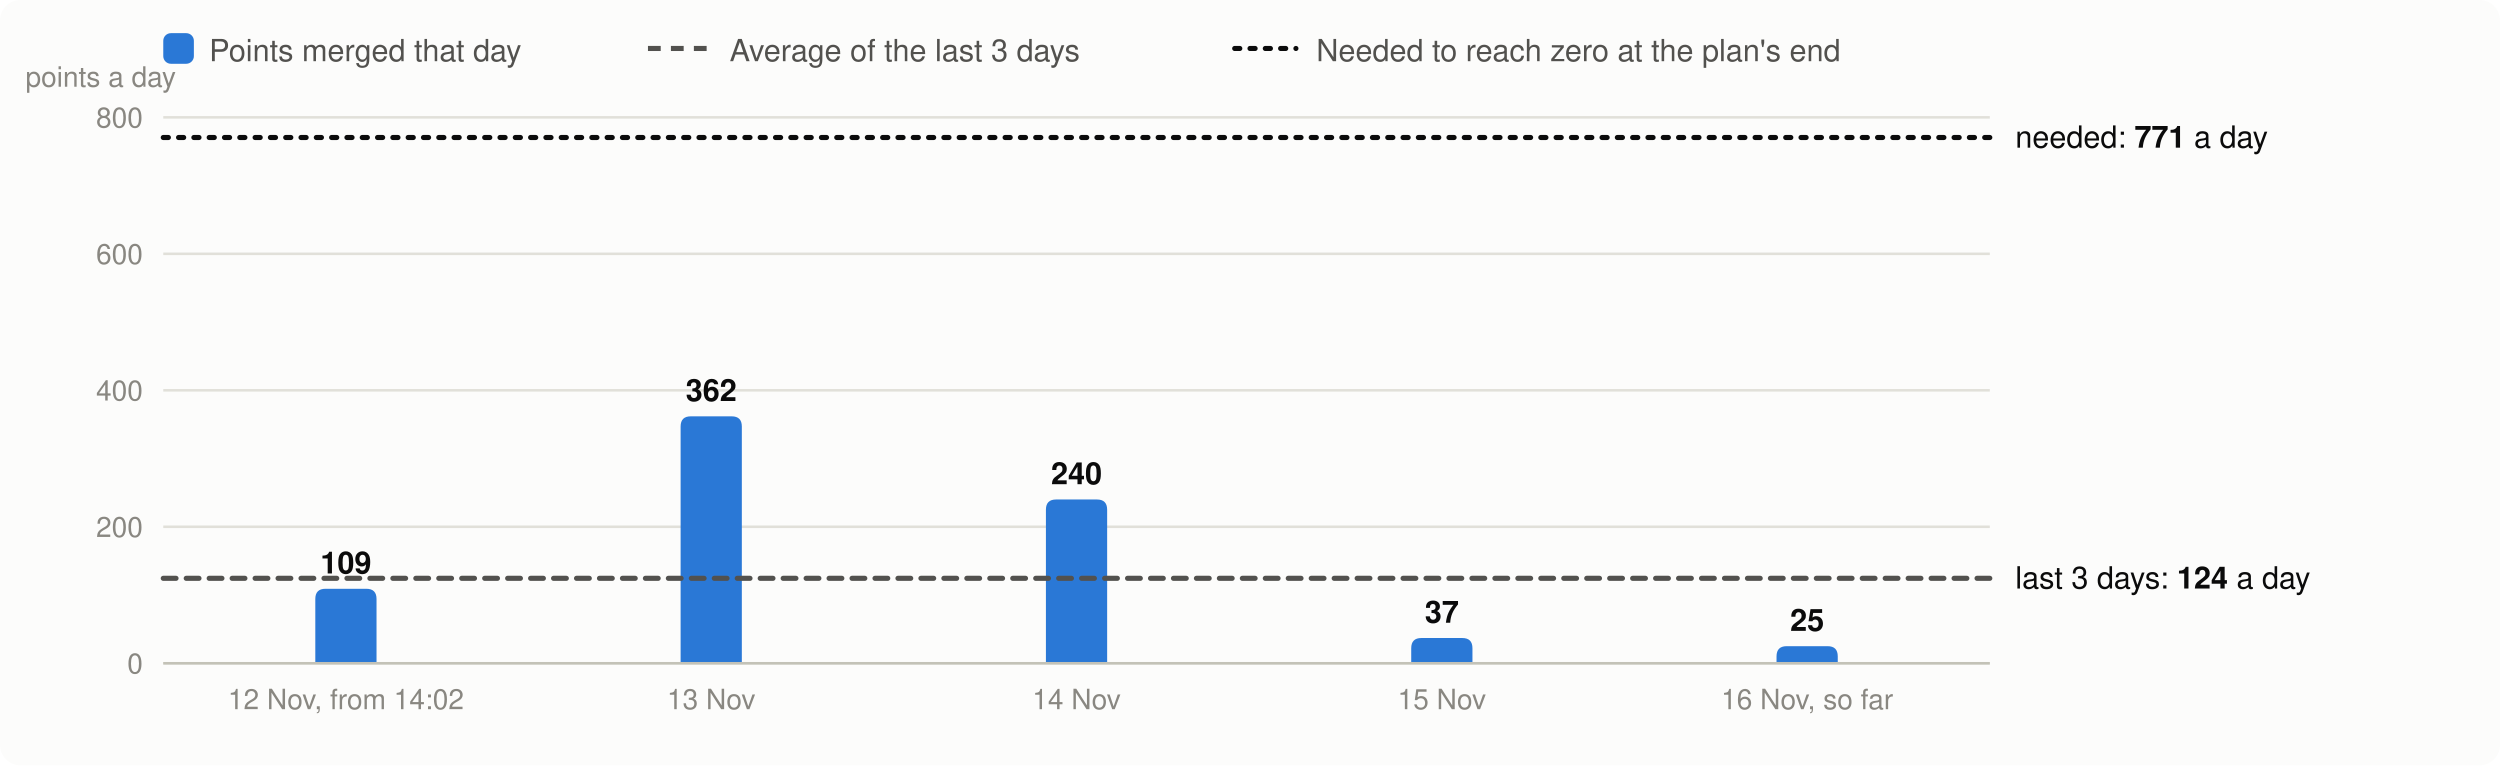
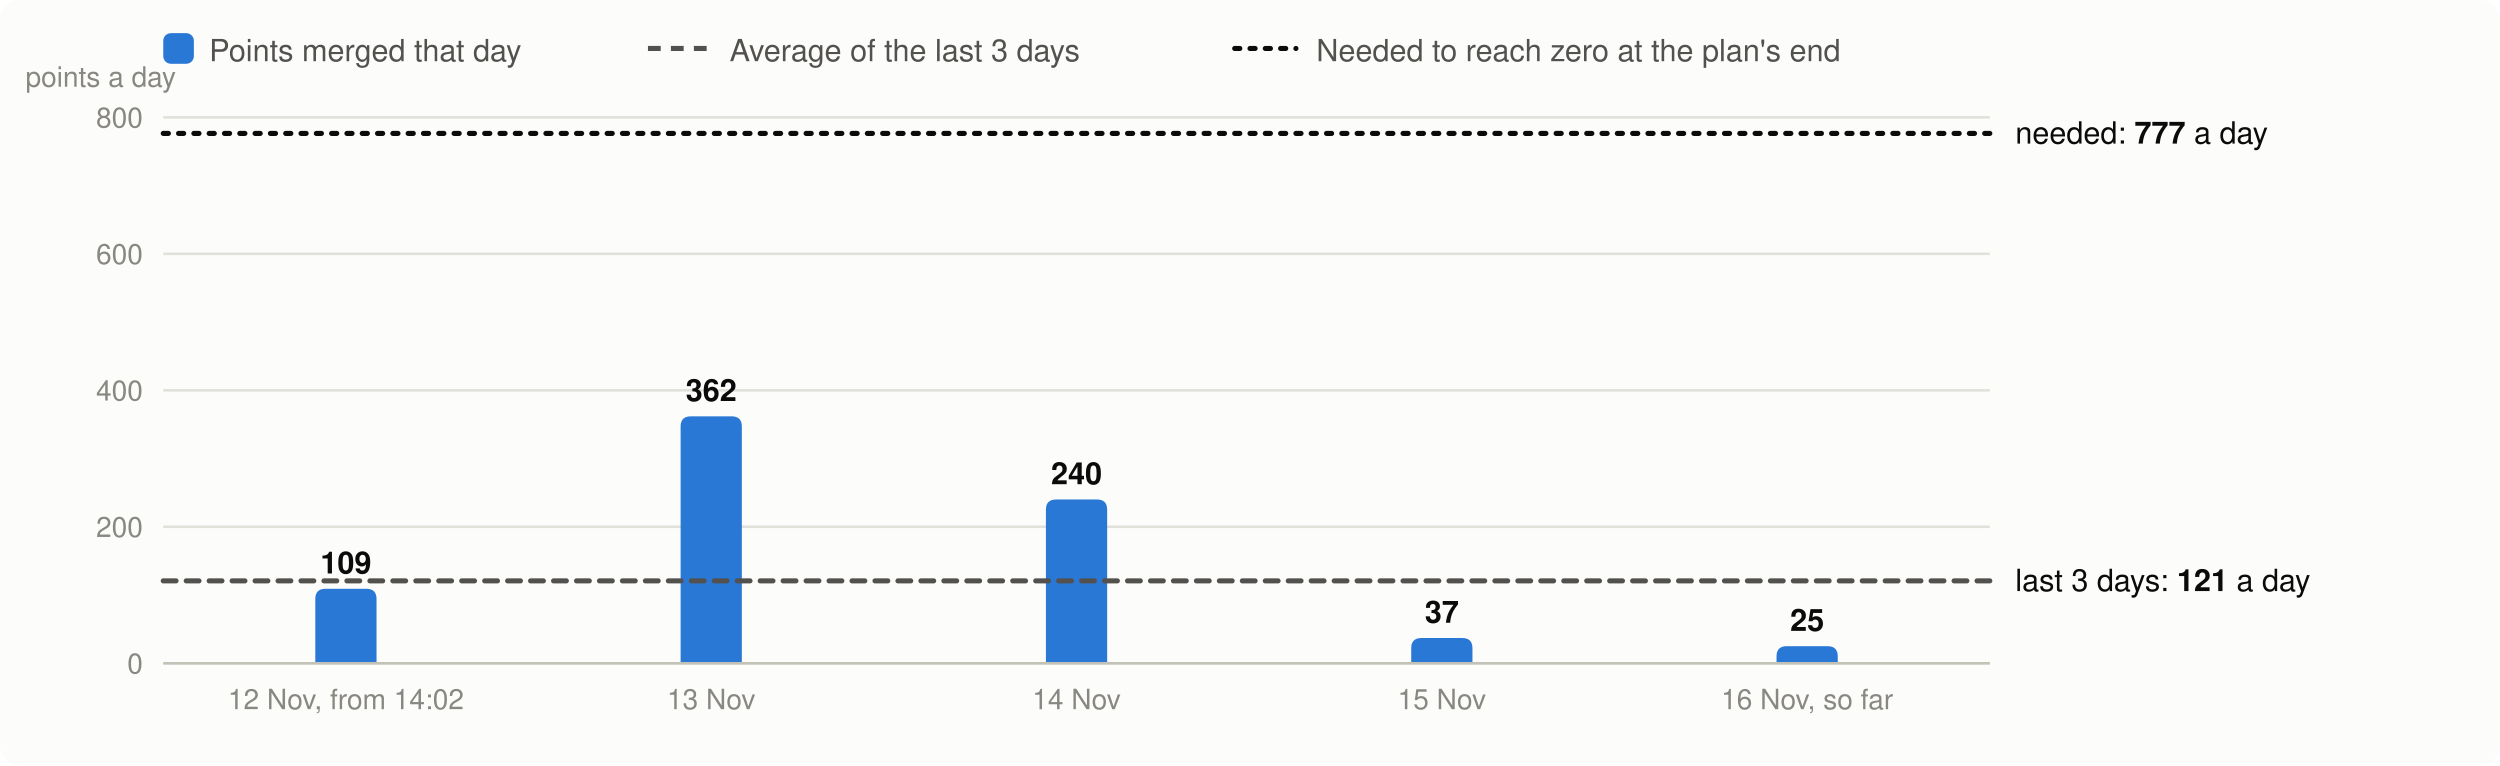
<svg xmlns="http://www.w3.org/2000/svg" viewBox="0 0 980 300" width="980" height="300" font-family="system-ui,-apple-system,Segoe UI,Helvetica,Arial,sans-serif" font-size="13" role="img" aria-label="Velocity: story points merged per day, the 3-day average and the velocity needed">
  <rect width="980" height="300" rx="8" fill="#fcfcfb" />
  <rect x="64" y="13" width="12" height="12" rx="3" fill="#2a78d6" />
  <text x="82" y="24" fill="#52514e" font-size="12">Points merged that day</text>
  <line x1="254" x2="278" y1="19" y2="19" stroke="#52514e" stroke-width="2" stroke-dasharray="5 4" />
  <text x="286" y="24" fill="#52514e" font-size="12">Average of the last 3 days</text>
  <line x1="484" x2="508" y1="19" y2="19" stroke="#0b0b0b" stroke-width="2" stroke-dasharray="2 4" stroke-linecap="round" />
  <text x="516" y="24" fill="#52514e" font-size="12">Needed to reach zero at the plan's end</text>
  <line x1="64" x2="780" y1="260.0" y2="260.0" stroke="#e1e0d9" />
  <text x="56" y="264.0" text-anchor="end" fill="#898781" font-size="11">0</text>
  <line x1="64" x2="780" y1="206.5" y2="206.5" stroke="#e1e0d9" />
  <text x="56" y="210.5" text-anchor="end" fill="#898781" font-size="11">200</text>
  <line x1="64" x2="780" y1="153.0" y2="153.0" stroke="#e1e0d9" />
  <text x="56" y="157.0" text-anchor="end" fill="#898781" font-size="11">400</text>
  <line x1="64" x2="780" y1="99.5" y2="99.5" stroke="#e1e0d9" />
  <text x="56" y="103.5" text-anchor="end" fill="#898781" font-size="11">600</text>
  <line x1="64" x2="780" y1="46.0" y2="46.0" stroke="#e1e0d9" />
  <text x="56" y="50.0" text-anchor="end" fill="#898781" font-size="11">800</text>
  <text x="10" y="34" fill="#898781" font-size="11">points a day</text>
  <path d="M123.6,260.0V234.8Q123.6,230.8 127.6,230.8H143.6Q147.6,230.8 147.6,234.8V260.0Z" fill="#2a78d6" />
  <text x="135.6" y="224.8" text-anchor="middle" fill="#0b0b0b" font-size="12" font-weight="600">109</text>
  <text x="135.6" y="278" text-anchor="middle" fill="#898781" font-size="11">12 Nov, from 14:02</text>
  <path d="M266.8,260.0V167.2Q266.8,163.2 270.8,163.2H286.8Q290.8,163.2 290.8,167.2V260.0Z" fill="#2a78d6" />
  <text x="278.8" y="157.2" text-anchor="middle" fill="#0b0b0b" font-size="12" font-weight="600">362</text>
  <text x="278.8" y="278" text-anchor="middle" fill="#898781" font-size="11">13 Nov</text>
  <path d="M410.0,260.0V199.8Q410.0,195.8 414.0,195.8H430.0Q434.0,195.8 434.0,199.8V260.0Z" fill="#2a78d6" />
  <text x="422.0" y="189.8" text-anchor="middle" fill="#0b0b0b" font-size="12" font-weight="600">240</text>
  <text x="422.0" y="278" text-anchor="middle" fill="#898781" font-size="11">14 Nov</text>
  <path d="M553.2,260.0V254.1Q553.2,250.1 557.2,250.1H573.2Q577.2,250.1 577.2,254.1V260.0Z" fill="#2a78d6" />
  <text x="565.2" y="244.1" text-anchor="middle" fill="#0b0b0b" font-size="12" font-weight="600">37</text>
  <text x="565.2" y="278" text-anchor="middle" fill="#898781" font-size="11">15 Nov</text>
  <path d="M696.4,260.0V257.3Q696.4,253.3 700.4,253.3H716.4Q720.4,253.3 720.4,257.3V260.0Z" fill="#2a78d6" />
  <text x="708.4" y="247.3" text-anchor="middle" fill="#0b0b0b" font-size="12" font-weight="600">25</text>
  <text x="708.4" y="278" text-anchor="middle" fill="#898781" font-size="11">16 Nov, so far</text>
  <line x1="64" x2="780" y1="260.0" y2="260.0" stroke="#c3c2b7" />
-   <line x1="64" x2="780" y1="226.7" y2="226.7" stroke="#52514e" stroke-width="2" stroke-dasharray="5 4" stroke-linecap="round" />
-   <text x="790" y="230.7" fill="#0b0b0b" font-size="12">last 3 days: <tspan font-weight="600">124</tspan> a day</text>
-   <line x1="64" x2="780" y1="53.9" y2="53.9" stroke="#0b0b0b" stroke-width="2" stroke-dasharray="2 4" stroke-linecap="round" />
-   <text x="790" y="57.9" fill="#0b0b0b" font-size="12">needed: <tspan font-weight="600">771</tspan> a day</text>
+   <line x1="64" x2="780" y1="227.7" y2="227.7" stroke="#52514e" stroke-width="2" stroke-dasharray="5 4" stroke-linecap="round" />
+   <text x="790" y="231.7" fill="#0b0b0b" font-size="12">last 3 days: <tspan font-weight="600">121</tspan> a day</text>
+   <line x1="64" x2="780" y1="52.3" y2="52.3" stroke="#0b0b0b" stroke-width="2" stroke-dasharray="2 4" stroke-linecap="round" />
+   <text x="790" y="56.3" fill="#0b0b0b" font-size="12">needed: <tspan font-weight="600">777</tspan> a day</text>
</svg>
